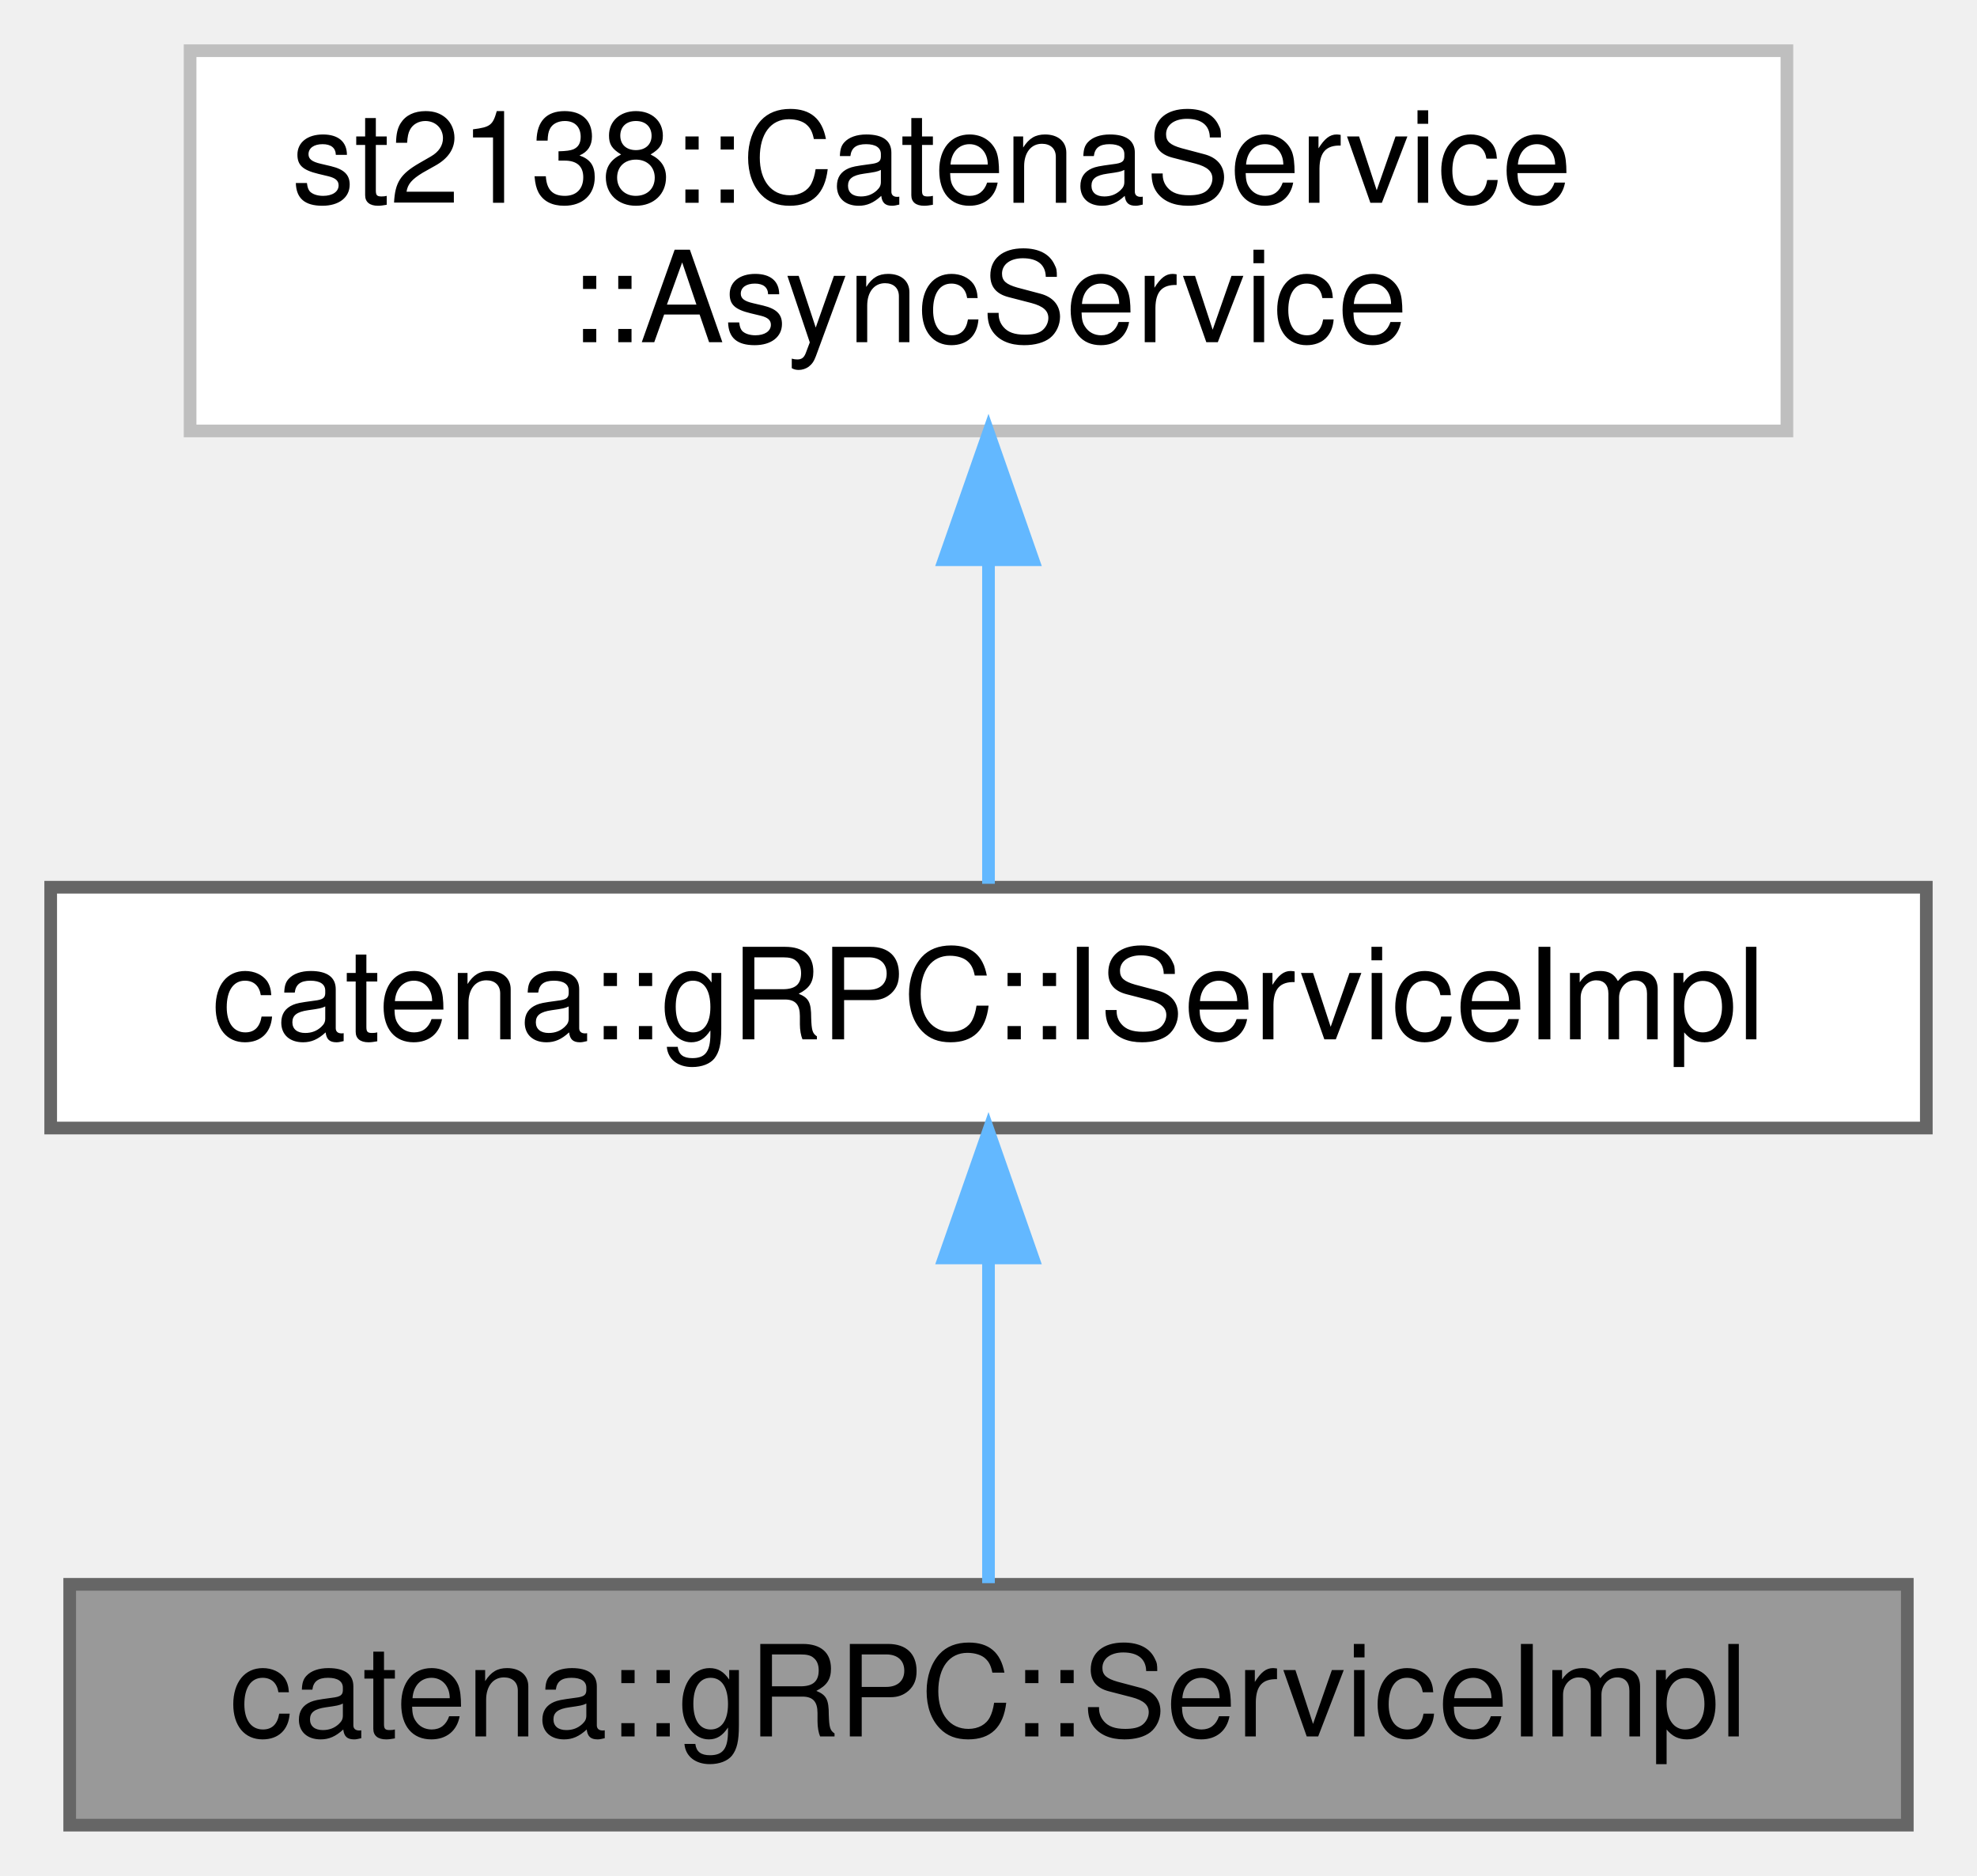
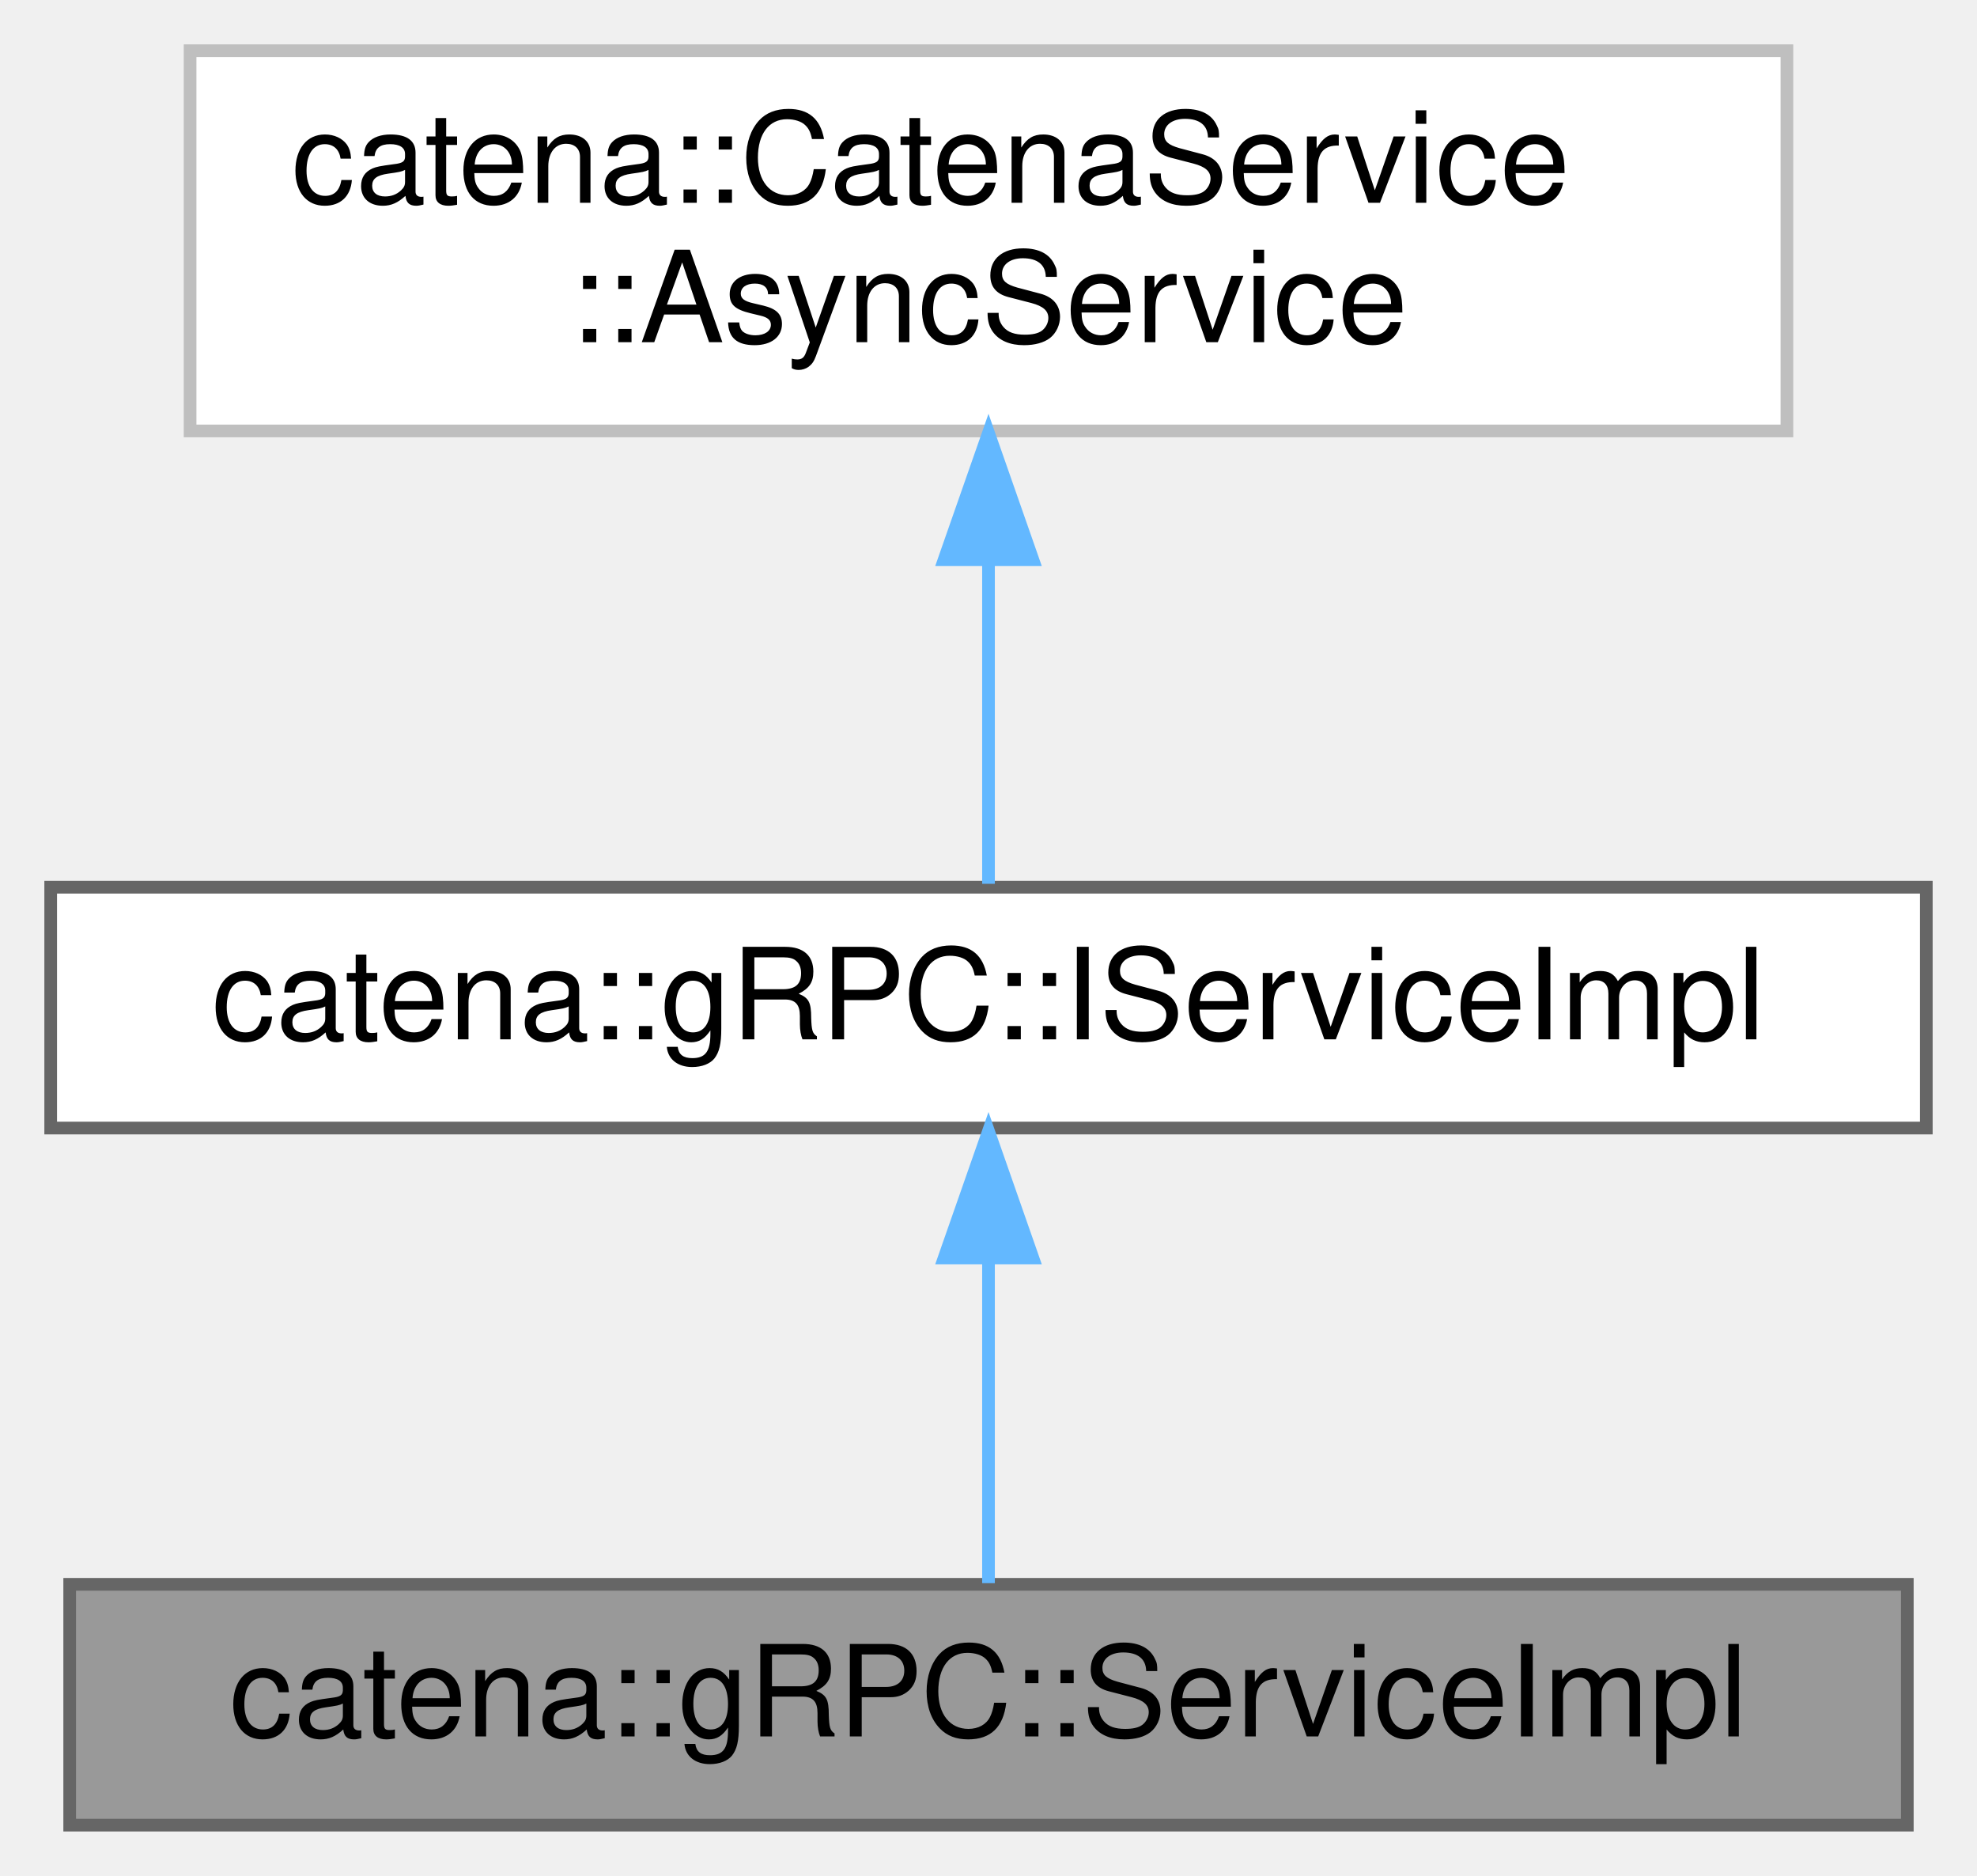
<svg xmlns="http://www.w3.org/2000/svg" xmlns:xlink="http://www.w3.org/1999/xlink" width="156pt" height="148pt" viewBox="0.00 0.00 156.00 148.00">
  <g id="graph0" class="graph" transform="scale(1 1) rotate(0) translate(4 144)">
    <g id="Node000001" class="node">
      <g id="a_Node000001">
        <a xlink:title="Implements Catena gRPC request handlers.">
          <polygon fill="#999999" stroke="#666666" points="146.5,-19 1.5,-19 1.5,0 146.5,0 146.5,-19" />
          <text text-anchor="middle" x="74" y="-7" font-family="Helvetica,sans-Serif" font-size="10.00">catena::gRPC::ServiceImpl</text>
        </a>
      </g>
    </g>
    <g id="Node000002" class="node">
      <g id="a_Node000002">
        <a xlink:href="classcatena_1_1gRPC_1_1IServiceImpl.html" target="_top" xlink:title="Interface class for the gRPC API Implementation.">
          <polygon fill="white" stroke="#666666" points="148,-74 0,-74 0,-55 148,-55 148,-74" />
          <text text-anchor="middle" x="74" y="-62" font-family="Helvetica,sans-Serif" font-size="10.00">catena::gRPC::IServiceImpl</text>
        </a>
      </g>
    </g>
    <g id="edge1_Node000001_Node000002" class="edge">
      <g id="a_edge1_Node000001_Node000002">
        <a xlink:title=" ">
          <path fill="none" stroke="#63b8ff" d="M74,-44.66C74,-35.93 74,-25.99 74,-19.09" />
          <polygon fill="#63b8ff" stroke="#63b8ff" points="70.5,-44.75 74,-54.75 77.5,-44.75 70.5,-44.75" />
        </a>
      </g>
    </g>
    <g id="Node000003" class="node">
      <g id="a_Node000003">
        <a xlink:title=" ">
          <polygon fill="white" stroke="#bfbfbf" points="137,-140 11,-140 11,-110 137,-110 137,-140" />
-           <text text-anchor="start" x="19" y="-128" font-family="Helvetica,sans-Serif" font-size="10.00">st2138::CatenaService</text>
+           <text text-anchor="start" x="19" y="-128" font-family="Helvetica,sans-Serif" font-size="10.00">catena::CatenaService</text>
          <text text-anchor="middle" x="74" y="-117" font-family="Helvetica,sans-Serif" font-size="10.00">::AsyncService</text>
        </a>
      </g>
    </g>
    <g id="edge2_Node000002_Node000003" class="edge">
      <g id="a_edge2_Node000002_Node000003">
        <a xlink:title=" ">
          <path fill="none" stroke="#63b8ff" d="M74,-99.75C74,-90.72 74,-81.03 74,-74.27" />
          <polygon fill="#63b8ff" stroke="#63b8ff" points="70.5,-99.84 74,-109.84 77.5,-99.84 70.5,-99.84" />
        </a>
      </g>
    </g>
  </g>
</svg>
